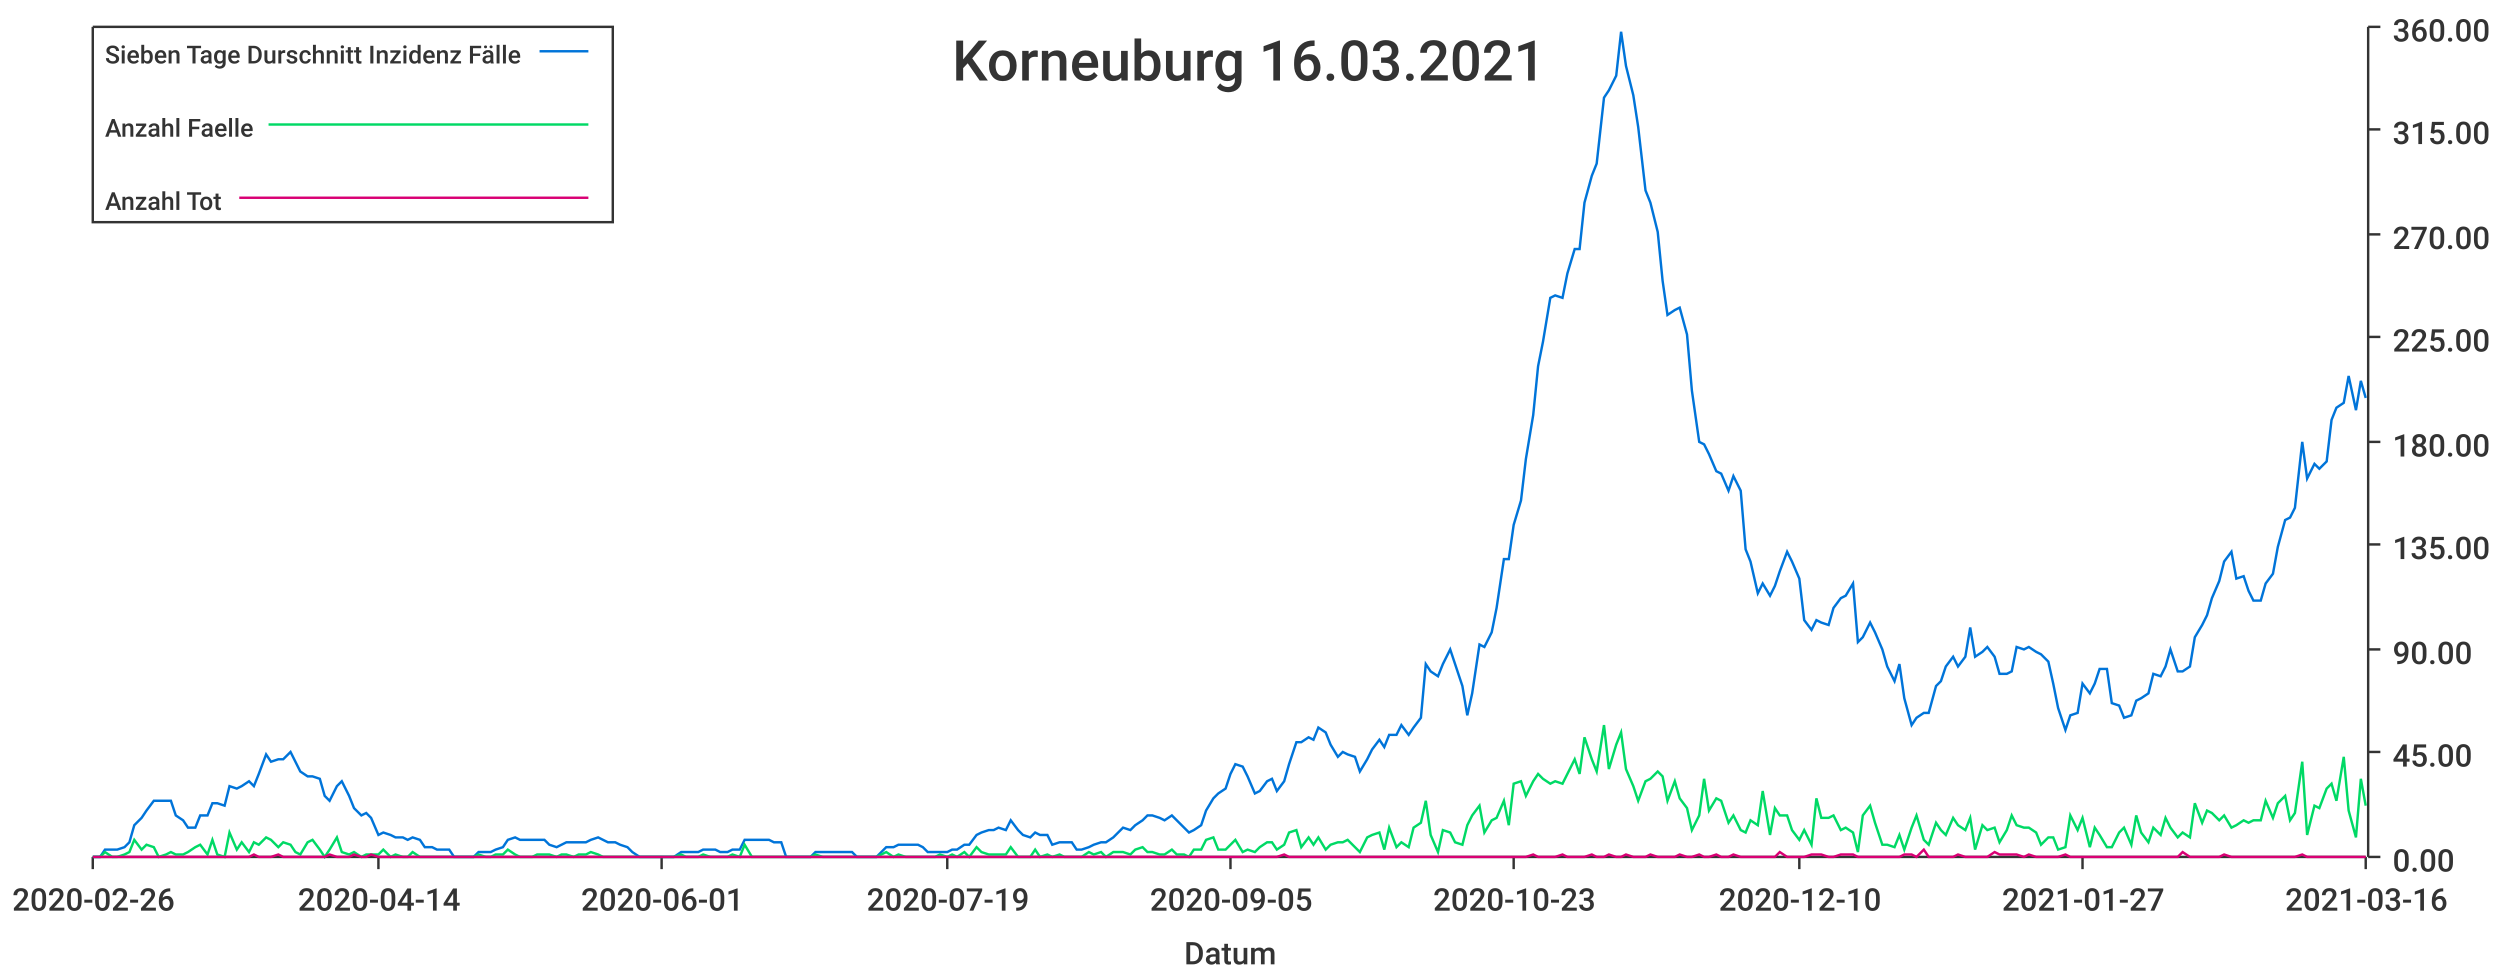
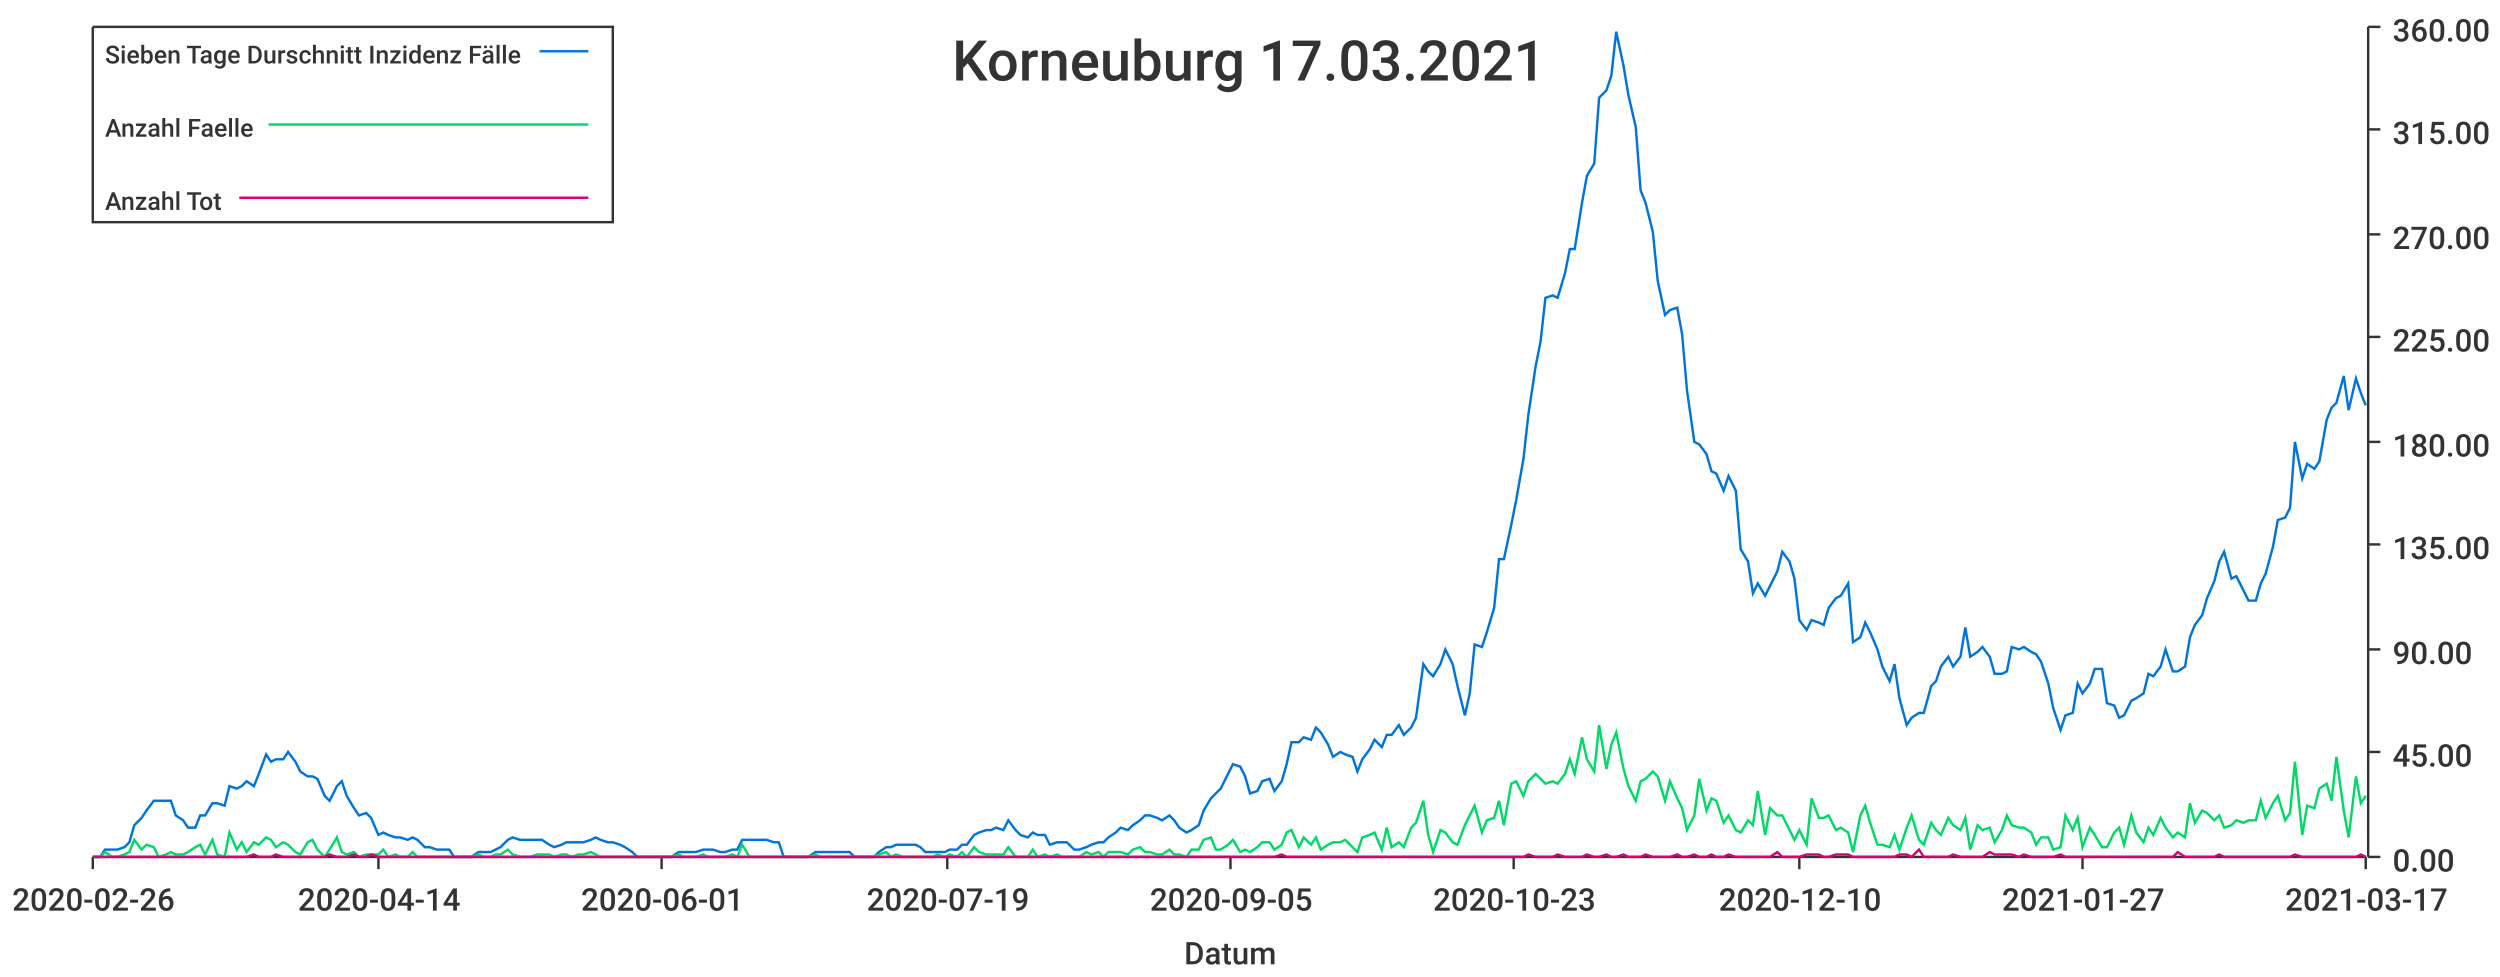
<svg xmlns="http://www.w3.org/2000/svg" width="1024" height="400">\n<path d="M 0 0 L 1024 0 L 1024 400 L 0 400 L 0 0" style="stroke-width:0;stroke:rgba(255,255,255,1.0);fill:rgba(255,255,255,1.0)" />
  <path d="M 38 11 L 969 11 L 969 351 L 38 351 L 38 11" style="stroke-width:0;stroke:rgba(255,255,255,1.0);fill:rgba(255,255,255,1.0)" />
  <path d="M 38 351 L 969 351" style="stroke-width:1;stroke:rgba(51,51,51,1.0);fill:none" />
  <path d="M 38 351 L 38 356" style="stroke-width:1;stroke:rgba(51,51,51,1.0);fill:none" />
  <text x="5" y="373" style="stroke-width:0;stroke:none;fill:rgba(51,51,51,1.0);font-size:12.8px;font-family:'Roboto Medium',sans-serif">2020-02-26</text>
  <path d="M 155 351 L 155 356" style="stroke-width:1;stroke:rgba(51,51,51,1.0);fill:none" />
  <text x="122" y="373" style="stroke-width:0;stroke:none;fill:rgba(51,51,51,1.0);font-size:12.8px;font-family:'Roboto Medium',sans-serif">2020-04-14</text>
  <path d="M 271 351 L 271 356" style="stroke-width:1;stroke:rgba(51,51,51,1.0);fill:none" />
  <text x="238" y="373" style="stroke-width:0;stroke:none;fill:rgba(51,51,51,1.0);font-size:12.8px;font-family:'Roboto Medium',sans-serif">2020-06-01</text>
  <path d="M 388 351 L 388 356" style="stroke-width:1;stroke:rgba(51,51,51,1.0);fill:none" />
  <text x="355" y="373" style="stroke-width:0;stroke:none;fill:rgba(51,51,51,1.0);font-size:12.8px;font-family:'Roboto Medium',sans-serif">2020-07-19</text>
  <path d="M 504 351 L 504 356" style="stroke-width:1;stroke:rgba(51,51,51,1.0);fill:none" />
  <text x="471" y="373" style="stroke-width:0;stroke:none;fill:rgba(51,51,51,1.0);font-size:12.8px;font-family:'Roboto Medium',sans-serif">2020-09-05</text>
  <path d="M 620 351 L 620 356" style="stroke-width:1;stroke:rgba(51,51,51,1.0);fill:none" />
  <text x="587" y="373" style="stroke-width:0;stroke:none;fill:rgba(51,51,51,1.0);font-size:12.8px;font-family:'Roboto Medium',sans-serif">2020-10-23</text>
  <path d="M 737 351 L 737 356" style="stroke-width:1;stroke:rgba(51,51,51,1.0);fill:none" />
  <text x="704" y="373" style="stroke-width:0;stroke:none;fill:rgba(51,51,51,1.0);font-size:12.8px;font-family:'Roboto Medium',sans-serif">2020-12-10</text>
  <path d="M 853 351 L 853 356" style="stroke-width:1;stroke:rgba(51,51,51,1.0);fill:none" />
  <text x="820" y="373" style="stroke-width:0;stroke:none;fill:rgba(51,51,51,1.0);font-size:12.8px;font-family:'Roboto Medium',sans-serif">2021-01-27</text>
  <path d="M 969 351 L 969 356" style="stroke-width:1;stroke:rgba(51,51,51,1.0);fill:none" />
-   <text x="936" y="373" style="stroke-width:0;stroke:none;fill:rgba(51,51,51,1.0);font-size:12.8px;font-family:'Roboto Medium',sans-serif">2021-03-16</text>
+   <text x="936" y="373" style="stroke-width:0;stroke:none;fill:rgba(51,51,51,1.0);font-size:12.8px;font-family:'Roboto Medium',sans-serif">2021-03-17</text>
  <text x="485" y="395" style="stroke-width:0;stroke:none;fill:rgba(51,51,51,1.0);font-size:12.8px;font-family:'Roboto Medium',sans-serif">Datum</text>
  <path d="M 970 351 L 970 11" style="stroke-width:1;stroke:rgba(51,51,51,1.0);fill:none" />
  <path d="M 970 351 L 975 351" style="stroke-width:1;stroke:rgba(51,51,51,1.0);fill:none" />
  <text x="980" y="357" style="stroke-width:0;stroke:none;fill:rgba(51,51,51,1.0);font-size:12.8px;font-family:'Roboto Medium',sans-serif">0.00</text>
  <path d="M 970 308 L 975 308" style="stroke-width:1;stroke:rgba(51,51,51,1.0);fill:none" />
  <text x="980" y="314" style="stroke-width:0;stroke:none;fill:rgba(51,51,51,1.0);font-size:12.8px;font-family:'Roboto Medium',sans-serif">45.00</text>
  <path d="M 970 266 L 975 266" style="stroke-width:1;stroke:rgba(51,51,51,1.0);fill:none" />
  <text x="980" y="272" style="stroke-width:0;stroke:none;fill:rgba(51,51,51,1.0);font-size:12.8px;font-family:'Roboto Medium',sans-serif">90.00</text>
  <path d="M 970 223 L 975 223" style="stroke-width:1;stroke:rgba(51,51,51,1.0);fill:none" />
  <text x="980" y="229" style="stroke-width:0;stroke:none;fill:rgba(51,51,51,1.0);font-size:12.8px;font-family:'Roboto Medium',sans-serif">135.00</text>
  <path d="M 970 181 L 975 181" style="stroke-width:1;stroke:rgba(51,51,51,1.0);fill:none" />
  <text x="980" y="187" style="stroke-width:0;stroke:none;fill:rgba(51,51,51,1.0);font-size:12.8px;font-family:'Roboto Medium',sans-serif">180.00</text>
  <path d="M 970 138 L 975 138" style="stroke-width:1;stroke:rgba(51,51,51,1.0);fill:none" />
  <text x="980" y="144" style="stroke-width:0;stroke:none;fill:rgba(51,51,51,1.0);font-size:12.8px;font-family:'Roboto Medium',sans-serif">225.00</text>
  <path d="M 970 96 L 975 96" style="stroke-width:1;stroke:rgba(51,51,51,1.0);fill:none" />
  <text x="980" y="102" style="stroke-width:0;stroke:none;fill:rgba(51,51,51,1.0);font-size:12.8px;font-family:'Roboto Medium',sans-serif">270.00</text>
  <path d="M 970 53 L 975 53" style="stroke-width:1;stroke:rgba(51,51,51,1.0);fill:none" />
  <text x="980" y="59" style="stroke-width:0;stroke:none;fill:rgba(51,51,51,1.0);font-size:12.8px;font-family:'Roboto Medium',sans-serif">315.00</text>
  <path d="M 970 11 L 975 11" style="stroke-width:1;stroke:rgba(51,51,51,1.0);fill:none" />
  <text x="980" y="17" style="stroke-width:0;stroke:none;fill:rgba(51,51,51,1.0);font-size:12.8px;font-family:'Roboto Medium',sans-serif">360.00</text>
-   <path d="M 38 351 L 41 351 L 43 348 L 46 348 L 48 348 L 51 347 L 53 345 L 55 338 L 58 335 L 60 332 L 63 328 L 65 328 L 68 328 L 70 328 L 72 334 L 75 336 L 77 339 L 80 339 L 82 334 L 85 334 L 87 329 L 89 329 L 92 330 L 94 322 L 97 323 L 99 322 L 102 320 L 104 322 L 106 317 L 109 309 L 111 312 L 114 311 L 116 311 L 119 308 L 121 312 L 123 316 L 126 318 L 128 318 L 131 319 L 133 326 L 135 328 L 138 322 L 140 320 L 143 326 L 145 331 L 148 334 L 150 333 L 152 335 L 155 342 L 157 341 L 160 342 L 162 343 L 165 343 L 167 344 L 169 343 L 172 344 L 174 347 L 177 347 L 179 348 L 182 348 L 184 348 L 186 351 L 189 351 L 191 351 L 194 351 L 196 349 L 199 349 L 201 349 L 203 348 L 206 347 L 208 344 L 211 343 L 213 344 L 215 344 L 218 344 L 220 344 L 223 344 L 225 346 L 228 347 L 230 346 L 232 345 L 235 345 L 237 345 L 240 345 L 242 344 L 245 343 L 247 344 L 249 345 L 252 345 L 254 346 L 257 347 L 259 349 L 262 351 L 264 351 L 266 351 L 269 351 L 271 351 L 274 351 L 276 351 L 279 349 L 281 349 L 283 349 L 286 349 L 288 348 L 291 348 L 293 348 L 295 349 L 298 349 L 300 348 L 303 348 L 305 344 L 308 344 L 310 344 L 312 344 L 315 344 L 317 345 L 320 345 L 322 351 L 325 351 L 327 351 L 329 351 L 332 351 L 334 349 L 337 349 L 339 349 L 342 349 L 344 349 L 346 349 L 349 349 L 351 351 L 354 351 L 356 351 L 359 351 L 361 349 L 363 347 L 366 347 L 368 346 L 371 346 L 373 346 L 376 346 L 378 347 L 380 349 L 383 349 L 385 349 L 388 349 L 390 348 L 392 348 L 395 346 L 397 346 L 400 342 L 402 341 L 405 340 L 407 340 L 409 339 L 412 340 L 414 336 L 417 340 L 419 342 L 422 343 L 424 341 L 426 342 L 429 342 L 431 346 L 434 345 L 436 345 L 439 345 L 441 348 L 443 348 L 446 347 L 448 346 L 451 345 L 453 345 L 456 343 L 458 341 L 460 339 L 463 340 L 465 338 L 468 336 L 470 334 L 472 334 L 475 335 L 477 336 L 480 334 L 482 336 L 485 339 L 487 341 L 489 340 L 492 338 L 494 332 L 497 327 L 499 325 L 502 323 L 504 317 L 506 313 L 509 314 L 511 318 L 514 325 L 516 324 L 519 320 L 521 319 L 523 324 L 526 320 L 528 313 L 531 304 L 533 304 L 536 302 L 538 303 L 540 298 L 543 300 L 545 305 L 548 310 L 550 308 L 552 309 L 555 310 L 557 316 L 560 311 L 562 307 L 565 303 L 567 306 L 569 301 L 572 301 L 574 297 L 577 301 L 579 298 L 582 294 L 584 272 L 586 275 L 589 277 L 591 272 L 594 266 L 596 272 L 599 281 L 601 293 L 603 284 L 606 264 L 608 265 L 611 259 L 613 249 L 616 229 L 618 229 L 620 215 L 623 205 L 625 188 L 628 170 L 630 150 L 632 140 L 635 122 L 637 121 L 640 122 L 642 112 L 645 102 L 647 102 L 649 83 L 652 72 L 654 67 L 657 40 L 659 37 L 662 31 L 664 13 L 666 27 L 669 39 L 671 52 L 674 78 L 676 83 L 679 95 L 681 115 L 683 129 L 686 127 L 688 126 L 691 137 L 693 160 L 696 181 L 698 182 L 700 186 L 703 193 L 705 194 L 708 201 L 710 195 L 713 201 L 715 225 L 717 230 L 720 243 L 722 239 L 725 244 L 727 240 L 729 234 L 732 226 L 734 230 L 737 237 L 739 254 L 742 258 L 744 254 L 746 255 L 749 256 L 751 249 L 754 245 L 756 244 L 759 239 L 761 263 L 763 261 L 766 255 L 768 259 L 771 266 L 773 273 L 776 279 L 778 272 L 780 286 L 783 297 L 785 294 L 788 292 L 790 292 L 793 281 L 795 279 L 797 273 L 800 269 L 802 273 L 805 269 L 807 257 L 809 269 L 812 267 L 814 265 L 817 269 L 819 276 L 822 276 L 824 275 L 826 265 L 829 266 L 831 265 L 834 267 L 836 268 L 839 271 L 841 280 L 843 290 L 846 299 L 848 293 L 851 292 L 853 280 L 856 284 L 858 280 L 860 274 L 863 274 L 865 288 L 868 289 L 870 294 L 873 293 L 875 287 L 877 286 L 880 284 L 882 276 L 885 277 L 887 273 L 889 266 L 892 275 L 894 275 L 897 273 L 899 261 L 902 256 L 904 252 L 906 245 L 909 238 L 911 230 L 914 226 L 916 237 L 919 236 L 921 242 L 923 246 L 926 246 L 928 239 L 931 235 L 933 224 L 936 213 L 938 212 L 940 208 L 943 181 L 945 196 L 948 190 L 950 192 L 953 189 L 955 172 L 957 167 L 960 165 L 962 154 L 965 168 L 967 156 L 969 163" style="stroke-width:1;stroke:rgba(0,116,217,1.0);fill:none" />
-   <path d="M 38 351 L 41 351 L 43 349 L 46 351 L 48 351 L 51 350 L 53 349 L 55 344 L 58 348 L 60 346 L 63 347 L 65 351 L 68 350 L 70 349 L 72 350 L 75 350 L 77 349 L 80 347 L 82 346 L 85 350 L 87 344 L 89 350 L 92 351 L 94 341 L 97 348 L 99 345 L 102 349 L 104 345 L 106 346 L 109 343 L 111 344 L 114 347 L 116 345 L 119 346 L 121 349 L 123 350 L 126 345 L 128 344 L 131 348 L 133 351 L 135 348 L 138 343 L 140 349 L 143 350 L 145 349 L 148 351 L 150 350 L 152 350 L 155 350 L 157 348 L 160 351 L 162 350 L 165 351 L 167 351 L 169 349 L 172 351 L 174 351 L 177 351 L 179 351 L 182 351 L 184 351 L 186 351 L 189 351 L 191 351 L 194 351 L 196 350 L 199 351 L 201 351 L 203 350 L 206 350 L 208 348 L 211 350 L 213 351 L 215 351 L 218 351 L 220 350 L 223 350 L 225 350 L 228 351 L 230 350 L 232 350 L 235 351 L 237 350 L 240 350 L 242 349 L 245 350 L 247 351 L 249 351 L 252 351 L 254 351 L 257 351 L 259 351 L 262 351 L 264 351 L 266 351 L 269 351 L 271 351 L 274 351 L 276 351 L 279 350 L 281 351 L 283 351 L 286 351 L 288 350 L 291 351 L 293 351 L 295 351 L 298 351 L 300 350 L 303 351 L 305 346 L 308 351 L 310 351 L 312 351 L 315 351 L 317 351 L 320 351 L 322 351 L 325 351 L 327 351 L 329 351 L 332 351 L 334 350 L 337 351 L 339 351 L 342 351 L 344 351 L 346 351 L 349 351 L 351 351 L 354 351 L 356 351 L 359 351 L 361 350 L 363 349 L 366 351 L 368 350 L 371 351 L 373 351 L 376 351 L 378 351 L 380 351 L 383 351 L 385 350 L 388 351 L 390 350 L 392 351 L 395 349 L 397 351 L 400 347 L 402 349 L 405 350 L 407 350 L 409 350 L 412 350 L 414 347 L 417 351 L 419 351 L 422 351 L 424 348 L 426 351 L 429 350 L 431 351 L 434 350 L 436 351 L 439 351 L 441 351 L 443 351 L 446 349 L 448 350 L 451 349 L 453 351 L 456 349 L 458 349 L 460 349 L 463 350 L 465 348 L 468 347 L 470 349 L 472 349 L 475 350 L 477 350 L 480 348 L 482 350 L 485 350 L 487 351 L 489 348 L 492 348 L 494 344 L 497 343 L 499 348 L 502 348 L 504 346 L 506 344 L 509 349 L 511 348 L 514 349 L 516 347 L 519 345 L 521 345 L 523 348 L 526 346 L 528 341 L 531 340 L 533 347 L 536 343 L 538 346 L 540 343 L 543 348 L 545 346 L 548 345 L 550 345 L 552 344 L 555 347 L 557 349 L 560 343 L 562 342 L 565 341 L 567 348 L 569 339 L 572 347 L 574 345 L 577 347 L 579 339 L 582 337 L 584 328 L 586 342 L 589 349 L 591 340 L 594 341 L 596 345 L 599 346 L 601 338 L 603 334 L 606 330 L 608 341 L 611 336 L 613 335 L 616 328 L 618 338 L 620 321 L 623 320 L 625 326 L 628 320 L 630 317 L 632 319 L 635 321 L 637 320 L 640 321 L 642 317 L 645 311 L 647 317 L 649 302 L 652 311 L 654 316 L 657 297 L 659 315 L 662 305 L 664 300 L 666 315 L 669 322 L 671 328 L 674 320 L 676 319 L 679 316 L 681 318 L 683 328 L 686 320 L 688 327 L 691 331 L 693 340 L 696 334 L 698 319 L 700 332 L 703 327 L 705 328 L 708 337 L 710 334 L 713 340 L 715 341 L 717 336 L 720 338 L 722 324 L 725 342 L 727 331 L 729 334 L 732 334 L 734 340 L 737 344 L 739 340 L 742 346 L 744 327 L 746 335 L 749 335 L 751 334 L 754 340 L 756 339 L 759 341 L 761 349 L 763 334 L 766 330 L 768 337 L 771 346 L 773 346 L 776 347 L 778 342 L 780 348 L 783 339 L 785 334 L 788 344 L 790 346 L 793 337 L 795 340 L 797 342 L 800 335 L 802 338 L 805 340 L 807 335 L 809 348 L 812 338 L 814 340 L 817 339 L 819 345 L 822 340 L 824 334 L 826 338 L 829 339 L 831 339 L 834 341 L 836 346 L 839 343 L 841 343 L 843 348 L 846 347 L 848 334 L 851 340 L 853 335 L 856 347 L 858 339 L 860 342 L 863 347 L 865 347 L 868 341 L 870 339 L 873 346 L 875 334 L 877 341 L 880 345 L 882 339 L 885 342 L 887 335 L 889 339 L 892 343 L 894 341 L 897 343 L 899 329 L 902 337 L 904 332 L 906 333 L 909 336 L 911 334 L 914 339 L 916 338 L 919 336 L 921 337 L 923 336 L 926 336 L 928 328 L 931 335 L 933 329 L 936 326 L 938 336 L 940 333 L 943 312 L 945 342 L 948 330 L 950 331 L 953 323 L 955 321 L 957 328 L 960 310 L 962 332 L 965 343 L 967 319 L 969 330" style="stroke-width:1;stroke:rgba(0,217,101,1.0);fill:none" />
-   <path d="M 38 351 L 41 351 L 43 351 L 46 351 L 48 351 L 51 351 L 53 351 L 55 351 L 58 351 L 60 351 L 63 351 L 65 351 L 68 351 L 70 351 L 72 351 L 75 351 L 77 351 L 80 351 L 82 351 L 85 351 L 87 351 L 89 351 L 92 351 L 94 351 L 97 351 L 99 351 L 102 351 L 104 350 L 106 351 L 109 351 L 111 351 L 114 350 L 116 351 L 119 351 L 121 351 L 123 351 L 126 351 L 128 351 L 131 351 L 133 351 L 135 350 L 138 351 L 140 351 L 143 351 L 145 350 L 148 351 L 150 351 L 152 350 L 155 351 L 157 351 L 160 351 L 162 351 L 165 351 L 167 351 L 169 351 L 172 351 L 174 351 L 177 351 L 179 351 L 182 351 L 184 351 L 186 351 L 189 351 L 191 351 L 194 351 L 196 351 L 199 351 L 201 351 L 203 351 L 206 351 L 208 351 L 211 351 L 213 351 L 215 351 L 218 351 L 220 351 L 223 351 L 225 351 L 228 351 L 230 351 L 232 351 L 235 351 L 237 351 L 240 351 L 242 351 L 245 351 L 247 351 L 249 351 L 252 351 L 254 351 L 257 351 L 259 351 L 262 351 L 264 351 L 266 351 L 269 351 L 271 351 L 274 351 L 276 351 L 279 351 L 281 351 L 283 351 L 286 351 L 288 351 L 291 351 L 293 351 L 295 351 L 298 351 L 300 351 L 303 351 L 305 351 L 308 351 L 310 351 L 312 351 L 315 351 L 317 351 L 320 351 L 322 351 L 325 351 L 327 351 L 329 351 L 332 351 L 334 351 L 337 351 L 339 351 L 342 351 L 344 351 L 346 351 L 349 351 L 351 351 L 354 351 L 356 351 L 359 351 L 361 351 L 363 351 L 366 351 L 368 351 L 371 351 L 373 351 L 376 351 L 378 351 L 380 351 L 383 351 L 385 351 L 388 351 L 390 351 L 392 351 L 395 351 L 397 351 L 400 351 L 402 351 L 405 351 L 407 351 L 409 351 L 412 351 L 414 351 L 417 351 L 419 351 L 422 351 L 424 351 L 426 351 L 429 351 L 431 351 L 434 351 L 436 351 L 439 351 L 441 351 L 443 351 L 446 351 L 448 351 L 451 351 L 453 351 L 456 351 L 458 351 L 460 351 L 463 351 L 465 351 L 468 351 L 470 351 L 472 351 L 475 351 L 477 351 L 480 351 L 482 351 L 485 351 L 487 351 L 489 351 L 492 351 L 494 351 L 497 351 L 499 351 L 502 351 L 504 351 L 506 351 L 509 351 L 511 351 L 514 351 L 516 351 L 519 351 L 521 351 L 523 351 L 526 350 L 528 351 L 531 351 L 533 351 L 536 351 L 538 351 L 540 351 L 543 351 L 545 351 L 548 351 L 550 351 L 552 351 L 555 351 L 557 351 L 560 351 L 562 351 L 565 351 L 567 351 L 569 351 L 572 351 L 574 351 L 577 351 L 579 351 L 582 351 L 584 351 L 586 351 L 589 351 L 591 351 L 594 351 L 596 351 L 599 351 L 601 351 L 603 351 L 606 351 L 608 351 L 611 351 L 613 351 L 616 351 L 618 351 L 620 351 L 623 351 L 625 351 L 628 350 L 630 351 L 632 351 L 635 351 L 637 351 L 640 350 L 642 351 L 645 351 L 647 351 L 649 351 L 652 350 L 654 351 L 657 351 L 659 350 L 662 351 L 664 351 L 666 350 L 669 351 L 671 351 L 674 351 L 676 350 L 679 351 L 681 351 L 683 351 L 686 351 L 688 350 L 691 351 L 693 351 L 696 350 L 698 351 L 700 351 L 703 350 L 705 351 L 708 351 L 710 350 L 713 351 L 715 351 L 717 351 L 720 351 L 722 351 L 725 351 L 727 351 L 729 349 L 732 351 L 734 351 L 737 351 L 739 351 L 742 350 L 744 350 L 746 350 L 749 351 L 751 351 L 754 350 L 756 350 L 759 350 L 761 351 L 763 351 L 766 351 L 768 351 L 771 351 L 773 351 L 776 351 L 778 351 L 780 350 L 783 350 L 785 351 L 788 348 L 790 351 L 793 351 L 795 351 L 797 351 L 800 351 L 802 350 L 805 351 L 807 351 L 809 351 L 812 351 L 814 351 L 817 349 L 819 350 L 822 350 L 824 350 L 826 350 L 829 351 L 831 350 L 834 351 L 836 351 L 839 351 L 841 351 L 843 351 L 846 350 L 848 351 L 851 351 L 853 351 L 856 351 L 858 351 L 860 351 L 863 351 L 865 351 L 868 351 L 870 351 L 873 351 L 875 351 L 877 351 L 880 351 L 882 351 L 885 351 L 887 351 L 889 351 L 892 351 L 894 349 L 897 351 L 899 351 L 902 351 L 904 351 L 906 351 L 909 351 L 911 350 L 914 351 L 916 351 L 919 351 L 921 351 L 923 351 L 926 351 L 928 351 L 931 351 L 933 351 L 936 351 L 938 351 L 940 351 L 943 350 L 945 351 L 948 351 L 950 351 L 953 351 L 955 351 L 957 351 L 960 351 L 962 351 L 965 351 L 967 351 L 969 351" style="stroke-width:1;stroke:rgba(217,0,116,1.0);fill:none" />
-   <text x="390" y="33" style="stroke-width:0;stroke:none;fill:rgba(51,51,51,1.0);font-size:23.0px;font-family:'Roboto Medium',sans-serif">Korneuburg 16.03.2021</text>
+   <path d="M 38 351 L 41 351 L 43 348 L 46 348 L 48 348 L 51 347 L 53 345 L 55 338 L 58 335 L 60 332 L 63 328 L 65 328 L 68 328 L 70 328 L 72 334 L 75 336 L 77 339 L 80 339 L 82 334 L 84 334 L 87 329 L 89 329 L 92 330 L 94 322 L 97 323 L 99 322 L 101 320 L 104 322 L 106 317 L 109 309 L 111 312 L 113 311 L 116 311 L 118 308 L 121 312 L 123 316 L 126 318 L 128 318 L 130 319 L 133 326 L 135 328 L 138 322 L 140 320 L 142 326 L 145 331 L 147 334 L 150 333 L 152 335 L 155 342 L 157 341 L 159 342 L 162 343 L 164 343 L 167 344 L 169 343 L 171 344 L 174 347 L 176 347 L 179 348 L 181 348 L 184 348 L 186 351 L 188 351 L 191 351 L 193 351 L 196 349 L 198 349 L 201 349 L 203 348 L 205 347 L 208 344 L 210 343 L 213 344 L 215 344 L 217 344 L 220 344 L 222 344 L 225 346 L 227 347 L 230 346 L 232 345 L 234 345 L 237 345 L 239 345 L 242 344 L 244 343 L 246 344 L 249 345 L 251 345 L 254 346 L 256 347 L 259 349 L 261 351 L 263 351 L 266 351 L 268 351 L 271 351 L 273 351 L 275 351 L 278 349 L 280 349 L 283 349 L 285 349 L 288 348 L 290 348 L 292 348 L 295 349 L 297 349 L 300 348 L 302 348 L 304 344 L 307 344 L 309 344 L 312 344 L 314 344 L 317 345 L 319 345 L 321 351 L 324 351 L 326 351 L 329 351 L 331 351 L 334 349 L 336 349 L 338 349 L 341 349 L 343 349 L 346 349 L 348 349 L 350 351 L 353 351 L 355 351 L 358 351 L 360 349 L 363 347 L 365 347 L 367 346 L 370 346 L 372 346 L 375 346 L 377 347 L 379 349 L 382 349 L 384 349 L 387 349 L 389 348 L 392 348 L 394 346 L 396 346 L 399 342 L 401 341 L 404 340 L 406 340 L 408 339 L 411 340 L 413 336 L 416 340 L 418 342 L 421 343 L 423 341 L 425 342 L 428 342 L 430 346 L 433 345 L 435 345 L 437 345 L 440 348 L 442 348 L 445 347 L 447 346 L 450 345 L 452 345 L 454 343 L 457 341 L 459 339 L 462 340 L 464 338 L 467 336 L 469 334 L 471 334 L 474 335 L 476 336 L 479 334 L 481 336 L 483 339 L 486 341 L 488 340 L 491 338 L 493 332 L 496 327 L 498 325 L 500 323 L 503 317 L 505 313 L 508 314 L 510 318 L 512 325 L 515 324 L 517 320 L 520 319 L 522 324 L 525 320 L 527 313 L 529 304 L 532 304 L 534 302 L 537 303 L 539 298 L 541 300 L 544 305 L 546 310 L 549 308 L 551 309 L 554 310 L 556 316 L 558 311 L 561 307 L 563 303 L 566 306 L 568 301 L 570 301 L 573 297 L 575 301 L 578 298 L 580 294 L 583 272 L 585 275 L 587 277 L 590 272 L 592 266 L 595 272 L 597 281 L 600 293 L 602 284 L 604 264 L 607 265 L 609 259 L 612 249 L 614 229 L 616 229 L 619 215 L 621 205 L 624 188 L 626 170 L 629 150 L 631 140 L 633 122 L 636 121 L 638 122 L 641 112 L 643 102 L 645 102 L 648 83 L 650 72 L 653 67 L 655 40 L 658 37 L 660 31 L 662 13 L 665 27 L 667 39 L 670 52 L 672 78 L 674 83 L 677 95 L 679 115 L 682 129 L 684 127 L 687 126 L 689 137 L 691 160 L 694 181 L 696 182 L 699 186 L 701 193 L 703 194 L 706 201 L 708 195 L 711 201 L 713 225 L 716 230 L 718 243 L 720 239 L 723 244 L 725 240 L 728 234 L 730 226 L 733 230 L 735 237 L 737 254 L 740 258 L 742 254 L 745 255 L 747 256 L 749 249 L 752 245 L 754 244 L 757 239 L 759 263 L 762 261 L 764 255 L 766 259 L 769 266 L 771 273 L 774 279 L 776 272 L 778 286 L 781 297 L 783 294 L 786 292 L 788 292 L 791 281 L 793 279 L 795 273 L 798 269 L 800 273 L 803 269 L 805 257 L 807 269 L 810 267 L 812 265 L 815 269 L 817 276 L 820 276 L 822 275 L 824 265 L 827 266 L 829 265 L 832 267 L 834 268 L 836 271 L 839 280 L 841 290 L 844 299 L 846 293 L 849 292 L 851 280 L 853 284 L 856 280 L 858 274 L 861 274 L 863 288 L 866 289 L 868 294 L 870 293 L 873 287 L 875 286 L 878 284 L 880 276 L 882 277 L 885 273 L 887 266 L 890 275 L 892 275 L 895 273 L 897 261 L 899 256 L 902 252 L 904 245 L 907 238 L 909 230 L 911 226 L 914 237 L 916 236 L 919 242 L 921 246 L 924 246 L 926 239 L 928 235 L 931 224 L 933 213 L 936 212 L 938 208 L 940 181 L 943 196 L 945 190 L 948 192 L 950 189 L 953 172 L 955 167 L 957 165 L 960 154 L 962 168 L 965 155 L 967 161 L 969 166" style="stroke-width:1;stroke:rgba(0,116,217,1.0);fill:none" />
+   <path d="M 38 351 L 41 351 L 43 349 L 46 351 L 48 351 L 51 350 L 53 349 L 55 344 L 58 348 L 60 346 L 63 347 L 65 351 L 68 350 L 70 349 L 72 350 L 75 350 L 77 349 L 80 347 L 82 346 L 84 350 L 87 344 L 89 350 L 92 351 L 94 341 L 97 348 L 99 345 L 101 349 L 104 345 L 106 346 L 109 343 L 111 344 L 113 347 L 116 345 L 118 346 L 121 349 L 123 350 L 126 345 L 128 344 L 130 348 L 133 351 L 135 348 L 138 343 L 140 349 L 142 350 L 145 349 L 147 351 L 150 350 L 152 350 L 155 350 L 157 348 L 159 351 L 162 350 L 164 351 L 167 351 L 169 349 L 171 351 L 174 351 L 176 351 L 179 351 L 181 351 L 184 351 L 186 351 L 188 351 L 191 351 L 193 351 L 196 350 L 198 351 L 201 351 L 203 350 L 205 350 L 208 348 L 210 350 L 213 351 L 215 351 L 217 351 L 220 350 L 222 350 L 225 350 L 227 351 L 230 350 L 232 350 L 234 351 L 237 350 L 239 350 L 242 349 L 244 350 L 246 351 L 249 351 L 251 351 L 254 351 L 256 351 L 259 351 L 261 351 L 263 351 L 266 351 L 268 351 L 271 351 L 273 351 L 275 351 L 278 350 L 280 351 L 283 351 L 285 351 L 288 350 L 290 351 L 292 351 L 295 351 L 297 351 L 300 350 L 302 351 L 304 346 L 307 351 L 309 351 L 312 351 L 314 351 L 317 351 L 319 351 L 321 351 L 324 351 L 326 351 L 329 351 L 331 351 L 334 350 L 336 351 L 338 351 L 341 351 L 343 351 L 346 351 L 348 351 L 350 351 L 353 351 L 355 351 L 358 351 L 360 350 L 363 349 L 365 351 L 367 350 L 370 351 L 372 351 L 375 351 L 377 351 L 379 351 L 382 351 L 384 350 L 387 351 L 389 350 L 392 351 L 394 349 L 396 351 L 399 347 L 401 349 L 404 350 L 406 350 L 408 350 L 411 350 L 413 347 L 416 351 L 418 351 L 421 351 L 423 348 L 425 351 L 428 350 L 430 351 L 433 350 L 435 351 L 437 351 L 440 351 L 442 351 L 445 349 L 447 350 L 450 349 L 452 351 L 454 349 L 457 349 L 459 349 L 462 350 L 464 348 L 467 347 L 469 349 L 471 349 L 474 350 L 476 350 L 479 348 L 481 350 L 483 350 L 486 351 L 488 348 L 491 348 L 493 344 L 496 343 L 498 348 L 500 348 L 503 346 L 505 344 L 508 349 L 510 348 L 512 349 L 515 347 L 517 345 L 520 345 L 522 348 L 525 346 L 527 341 L 529 340 L 532 347 L 534 343 L 537 346 L 539 343 L 541 348 L 544 346 L 546 345 L 549 345 L 551 344 L 554 347 L 556 349 L 558 343 L 561 342 L 563 341 L 566 348 L 568 339 L 570 347 L 573 345 L 575 347 L 578 339 L 580 337 L 583 328 L 585 342 L 587 349 L 590 340 L 592 341 L 595 345 L 597 346 L 600 338 L 602 334 L 604 330 L 607 341 L 609 336 L 612 335 L 614 328 L 616 338 L 619 321 L 621 320 L 624 326 L 626 320 L 629 317 L 631 319 L 633 321 L 636 320 L 638 321 L 641 317 L 643 311 L 645 317 L 648 302 L 650 311 L 653 316 L 655 297 L 658 315 L 660 305 L 662 300 L 665 315 L 667 322 L 670 328 L 672 320 L 674 319 L 677 316 L 679 318 L 682 328 L 684 320 L 687 327 L 689 331 L 691 340 L 694 334 L 696 319 L 699 332 L 701 327 L 703 328 L 706 337 L 708 334 L 711 340 L 713 341 L 716 336 L 718 338 L 720 324 L 723 342 L 725 331 L 728 334 L 730 334 L 733 340 L 735 344 L 737 340 L 740 346 L 742 327 L 745 335 L 747 335 L 749 334 L 752 340 L 754 339 L 757 341 L 759 349 L 762 334 L 764 330 L 766 337 L 769 346 L 771 346 L 774 347 L 776 342 L 778 348 L 781 339 L 783 334 L 786 344 L 788 346 L 791 337 L 793 340 L 795 342 L 798 335 L 800 338 L 803 340 L 805 335 L 807 348 L 810 338 L 812 340 L 815 339 L 817 345 L 820 340 L 822 334 L 824 338 L 827 339 L 829 339 L 832 341 L 834 346 L 836 343 L 839 343 L 841 348 L 844 347 L 846 334 L 849 340 L 851 335 L 853 347 L 856 339 L 858 342 L 861 347 L 863 347 L 866 341 L 868 339 L 870 346 L 873 334 L 875 341 L 878 345 L 880 339 L 882 342 L 885 335 L 887 339 L 890 343 L 892 341 L 895 343 L 897 329 L 899 337 L 902 332 L 904 333 L 907 336 L 909 334 L 911 339 L 914 338 L 916 336 L 919 337 L 921 336 L 924 336 L 926 328 L 928 335 L 931 329 L 933 326 L 936 336 L 938 333 L 940 312 L 943 342 L 945 330 L 948 331 L 950 323 L 953 321 L 955 328 L 957 310 L 960 332 L 962 343 L 965 318 L 967 329 L 969 326" style="stroke-width:1;stroke:rgba(0,217,101,1.0);fill:none" />
+   <path d="M 38 351 L 41 351 L 43 351 L 46 351 L 48 351 L 51 351 L 53 351 L 55 351 L 58 351 L 60 351 L 63 351 L 65 351 L 68 351 L 70 351 L 72 351 L 75 351 L 77 351 L 80 351 L 82 351 L 84 351 L 87 351 L 89 351 L 92 351 L 94 351 L 97 351 L 99 351 L 101 351 L 104 350 L 106 351 L 109 351 L 111 351 L 113 350 L 116 351 L 118 351 L 121 351 L 123 351 L 126 351 L 128 351 L 130 351 L 133 351 L 135 350 L 138 351 L 140 351 L 142 351 L 145 350 L 147 351 L 150 351 L 152 350 L 155 351 L 157 351 L 159 351 L 162 351 L 164 351 L 167 351 L 169 351 L 171 351 L 174 351 L 176 351 L 179 351 L 181 351 L 184 351 L 186 351 L 188 351 L 191 351 L 193 351 L 196 351 L 198 351 L 201 351 L 203 351 L 205 351 L 208 351 L 210 351 L 213 351 L 215 351 L 217 351 L 220 351 L 222 351 L 225 351 L 227 351 L 230 351 L 232 351 L 234 351 L 237 351 L 239 351 L 242 351 L 244 351 L 246 351 L 249 351 L 251 351 L 254 351 L 256 351 L 259 351 L 261 351 L 263 351 L 266 351 L 268 351 L 271 351 L 273 351 L 275 351 L 278 351 L 280 351 L 283 351 L 285 351 L 288 351 L 290 351 L 292 351 L 295 351 L 297 351 L 300 351 L 302 351 L 304 351 L 307 351 L 309 351 L 312 351 L 314 351 L 317 351 L 319 351 L 321 351 L 324 351 L 326 351 L 329 351 L 331 351 L 334 351 L 336 351 L 338 351 L 341 351 L 343 351 L 346 351 L 348 351 L 350 351 L 353 351 L 355 351 L 358 351 L 360 351 L 363 351 L 365 351 L 367 351 L 370 351 L 372 351 L 375 351 L 377 351 L 379 351 L 382 351 L 384 351 L 387 351 L 389 351 L 392 351 L 394 351 L 396 351 L 399 351 L 401 351 L 404 351 L 406 351 L 408 351 L 411 351 L 413 351 L 416 351 L 418 351 L 421 351 L 423 351 L 425 351 L 428 351 L 430 351 L 433 351 L 435 351 L 437 351 L 440 351 L 442 351 L 445 351 L 447 351 L 450 351 L 452 351 L 454 351 L 457 351 L 459 351 L 462 351 L 464 351 L 467 351 L 469 351 L 471 351 L 474 351 L 476 351 L 479 351 L 481 351 L 483 351 L 486 351 L 488 351 L 491 351 L 493 351 L 496 351 L 498 351 L 500 351 L 503 351 L 505 351 L 508 351 L 510 351 L 512 351 L 515 351 L 517 351 L 520 351 L 522 351 L 525 350 L 527 351 L 529 351 L 532 351 L 534 351 L 537 351 L 539 351 L 541 351 L 544 351 L 546 351 L 549 351 L 551 351 L 554 351 L 556 351 L 558 351 L 561 351 L 563 351 L 566 351 L 568 351 L 570 351 L 573 351 L 575 351 L 578 351 L 580 351 L 583 351 L 585 351 L 587 351 L 590 351 L 592 351 L 595 351 L 597 351 L 600 351 L 602 351 L 604 351 L 607 351 L 609 351 L 612 351 L 614 351 L 616 351 L 619 351 L 621 351 L 624 351 L 626 350 L 629 351 L 631 351 L 633 351 L 636 351 L 638 350 L 641 351 L 643 351 L 645 351 L 648 351 L 650 350 L 653 351 L 655 351 L 658 350 L 660 351 L 662 351 L 665 350 L 667 351 L 670 351 L 672 351 L 674 350 L 677 351 L 679 351 L 682 351 L 684 351 L 687 350 L 689 351 L 691 351 L 694 350 L 696 351 L 699 351 L 701 350 L 703 351 L 706 351 L 708 350 L 711 351 L 713 351 L 716 351 L 718 351 L 720 351 L 723 351 L 725 351 L 728 349 L 730 351 L 733 351 L 735 351 L 737 351 L 740 350 L 742 350 L 745 350 L 747 351 L 749 351 L 752 350 L 754 350 L 757 350 L 759 351 L 762 351 L 764 351 L 766 351 L 769 351 L 771 351 L 774 351 L 776 351 L 778 350 L 781 350 L 783 351 L 786 348 L 788 351 L 791 351 L 793 351 L 795 351 L 798 351 L 800 350 L 803 351 L 805 351 L 807 351 L 810 351 L 812 351 L 815 349 L 817 350 L 820 350 L 822 350 L 824 350 L 827 351 L 829 350 L 832 351 L 834 351 L 836 351 L 839 351 L 841 351 L 844 350 L 846 351 L 849 351 L 851 351 L 853 351 L 856 351 L 858 351 L 861 351 L 863 351 L 866 351 L 868 351 L 870 351 L 873 351 L 875 351 L 878 351 L 880 351 L 882 351 L 885 351 L 887 351 L 890 351 L 892 349 L 895 351 L 897 351 L 899 351 L 902 351 L 904 351 L 907 351 L 909 350 L 911 351 L 914 351 L 916 351 L 919 351 L 921 351 L 924 351 L 926 351 L 928 351 L 931 351 L 933 351 L 936 351 L 938 351 L 940 350 L 943 351 L 945 351 L 948 351 L 950 351 L 953 351 L 955 351 L 957 351 L 960 351 L 962 351 L 965 351 L 967 350 L 969 351" style="stroke-width:1;stroke:rgba(217,0,116,1.0);fill:none" />
+   <text x="390" y="33" style="stroke-width:0;stroke:none;fill:rgba(51,51,51,1.0);font-size:23.0px;font-family:'Roboto Medium',sans-serif">Korneuburg 17.03.2021</text>
  <path d="M 38 11 L 251 11 L 251 91 L 38 91 L 38 11" style="stroke-width:1;stroke:rgba(51,51,51,1.0);fill:rgba(255,255,255,1.0)" />
  <text x="43" y="26" style="stroke-width:0;stroke:none;fill:rgba(51,51,51,1.0);font-size:10.2px;font-family:'Roboto Medium',sans-serif">Sieben Tage Durschnitt Inzidenz Fälle</text>
  <path d="M 221 21 L 241 21" style="stroke-width:1;stroke:rgba(0,116,217,1.0);fill:none" />
  <text x="43" y="56" style="stroke-width:0;stroke:none;fill:rgba(51,51,51,1.0);font-size:10.2px;font-family:'Roboto Medium',sans-serif">Anzahl Faelle</text>
  <path d="M 110 51 L 241 51" style="stroke-width:1;stroke:rgba(0,217,101,1.0);fill:none" />
  <text x="43" y="86" style="stroke-width:0;stroke:none;fill:rgba(51,51,51,1.0);font-size:10.2px;font-family:'Roboto Medium',sans-serif">Anzahl Tot</text>
  <path d="M 98 81 L 241 81" style="stroke-width:1;stroke:rgba(217,0,116,1.0);fill:none" />
</svg>
